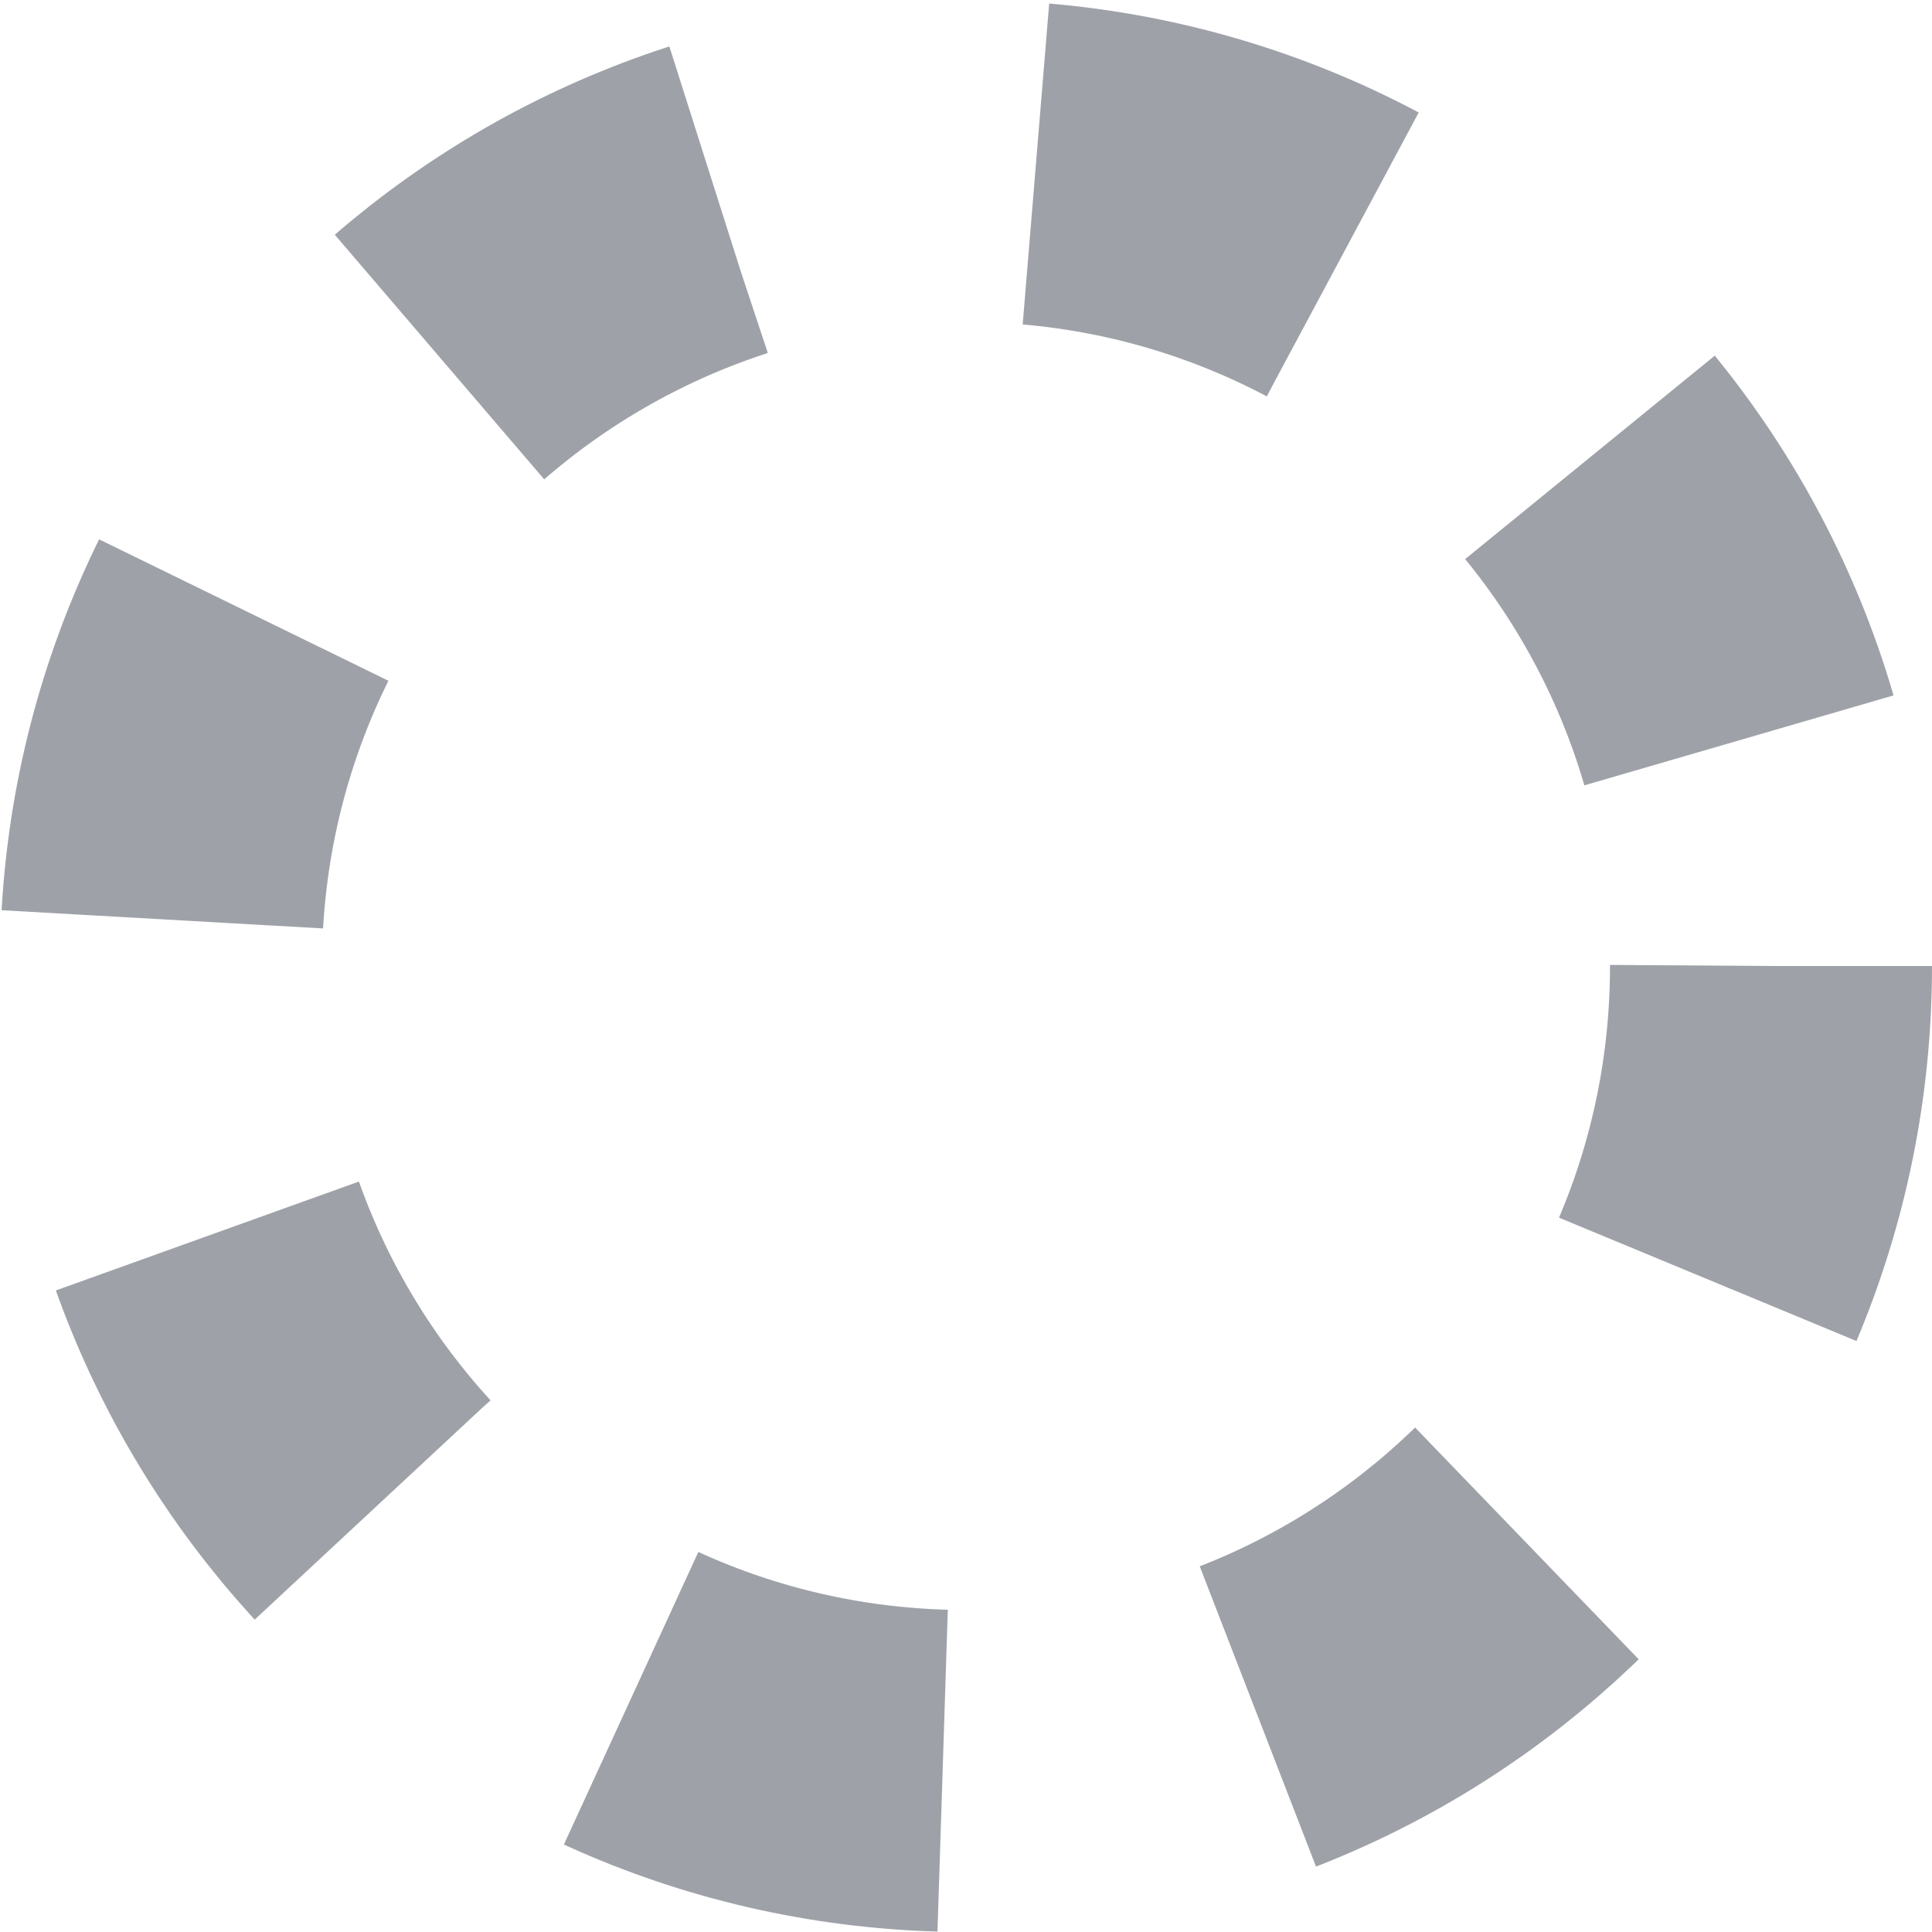
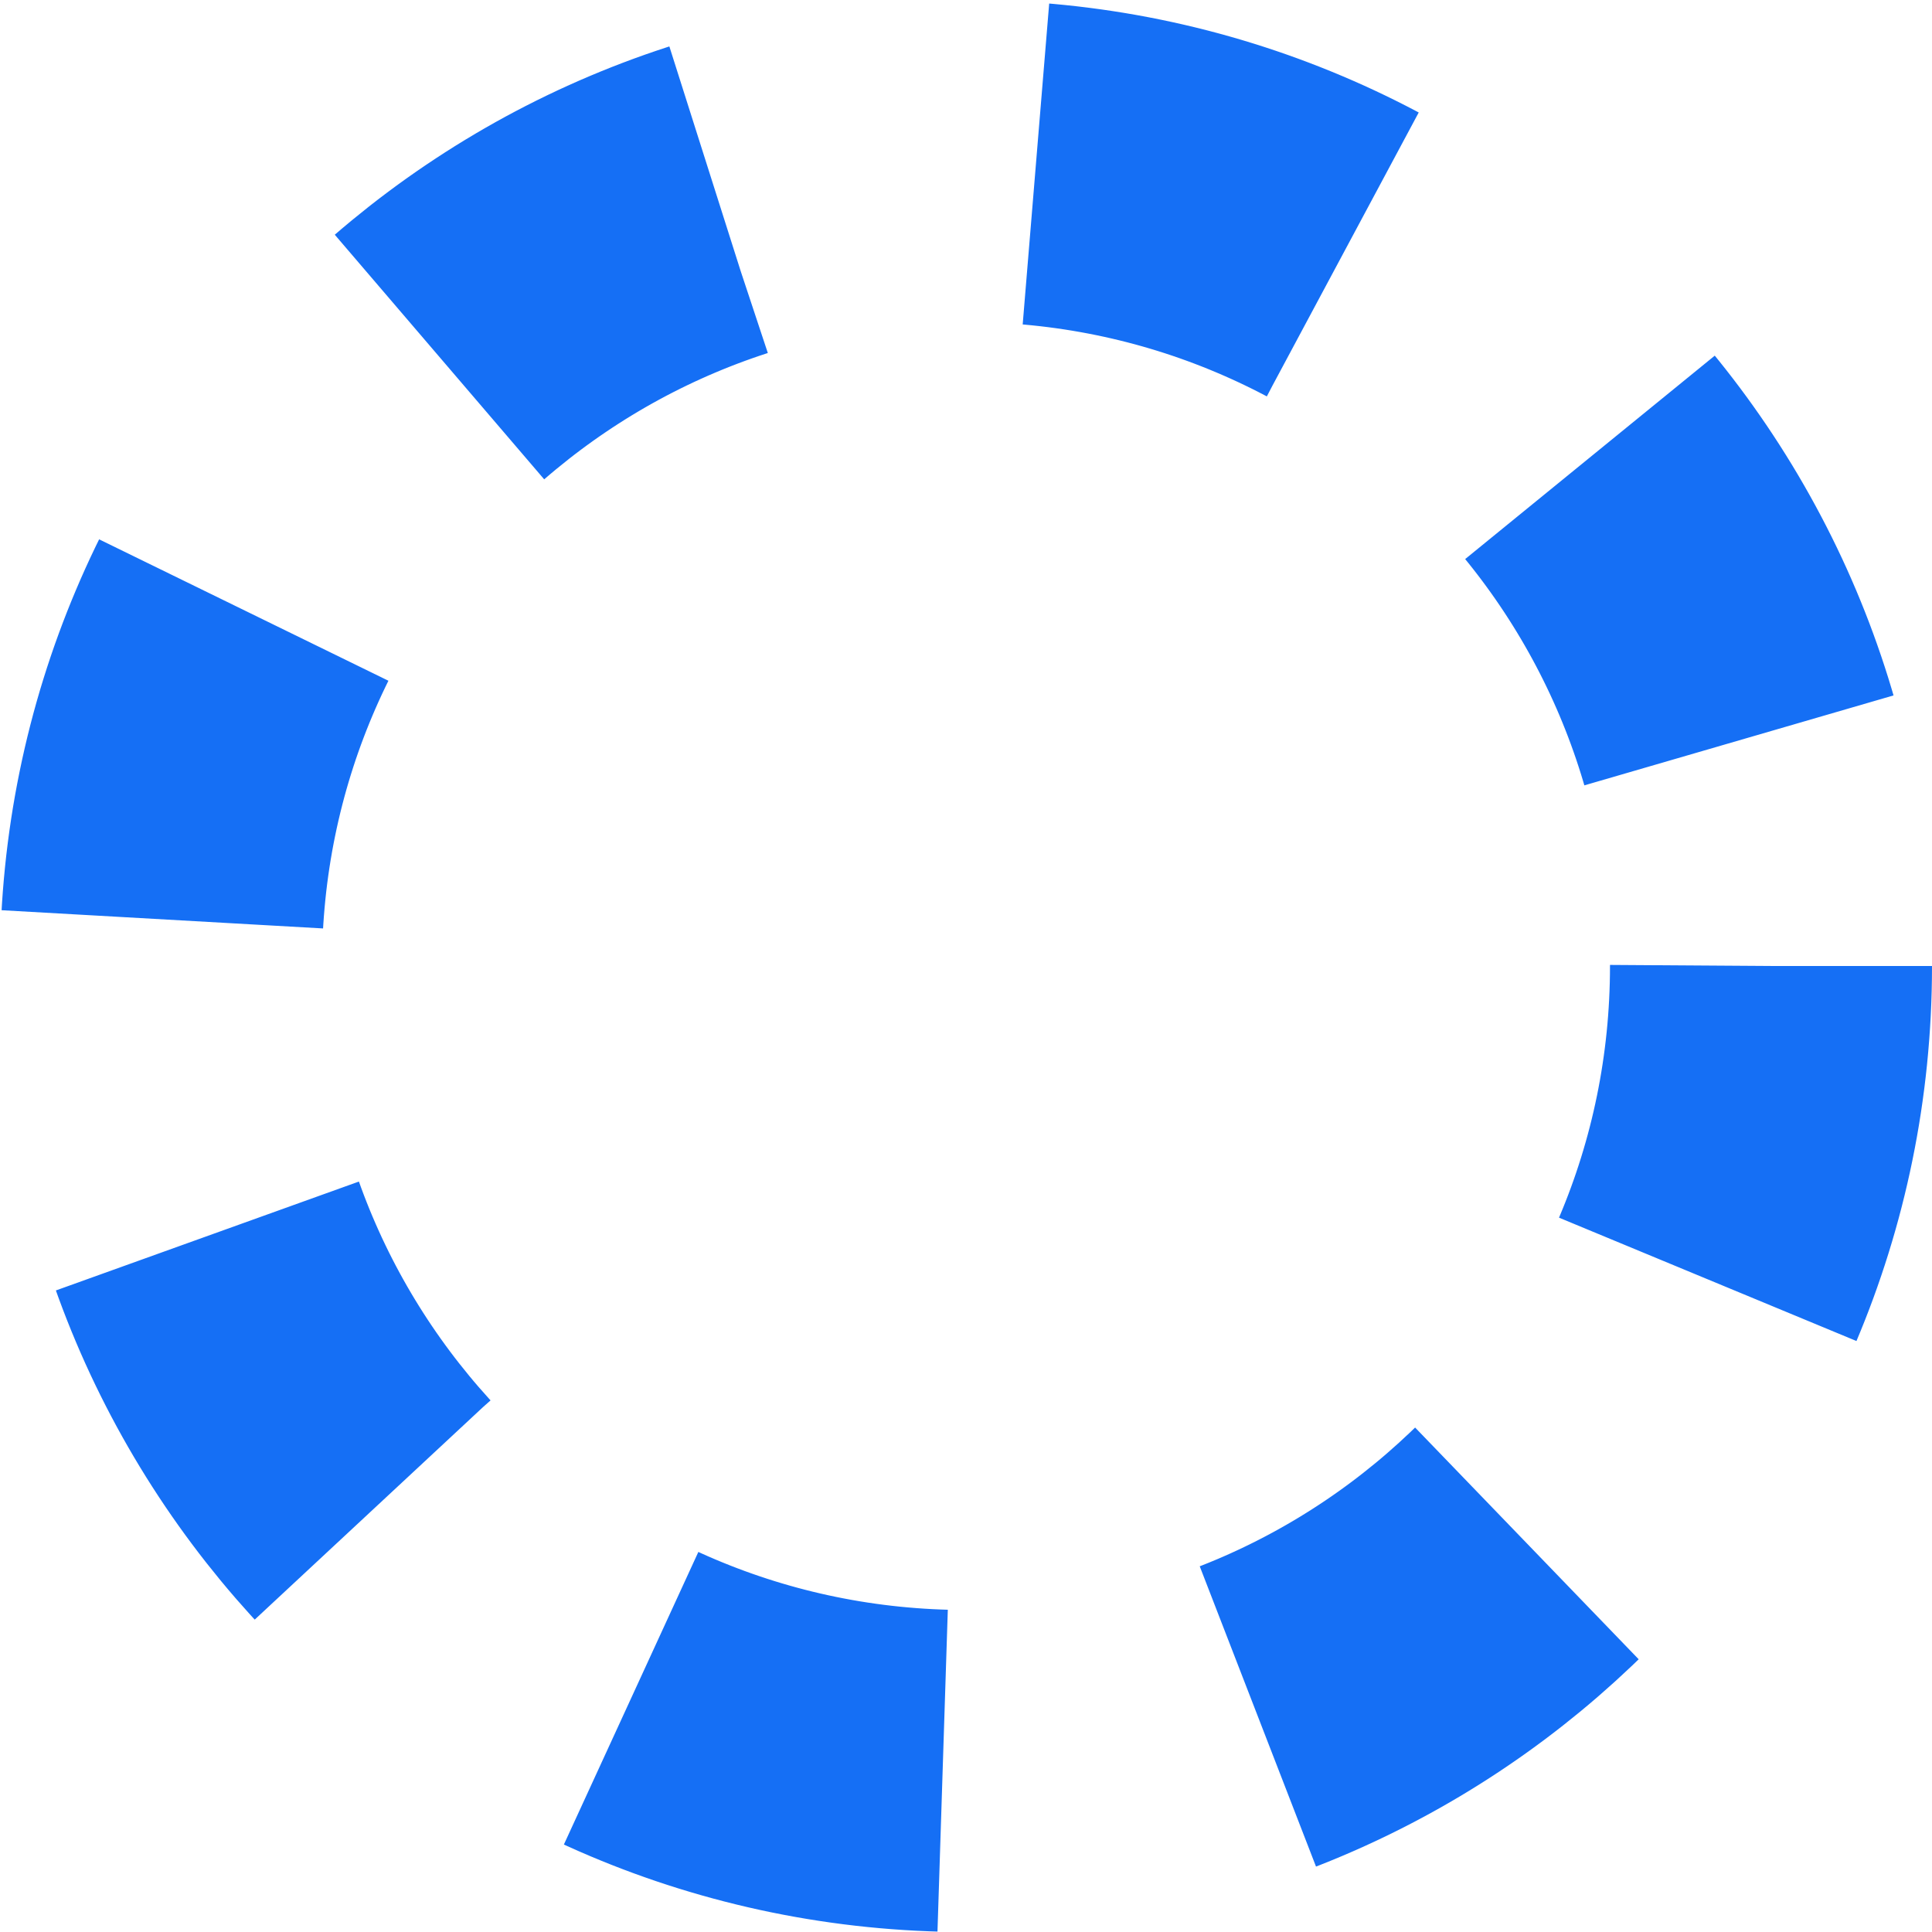
<svg xmlns="http://www.w3.org/2000/svg" width="12" height="12" viewBox="0 0 12 12" fill="none">
-   <circle cx="6" cy="6" r="5" stroke="#9EA2A8" stroke-width="2" stroke-dasharray="2 2" />
+   <circle cx="6" cy="6" r="5" stroke="#156FF5" stroke-width="2" stroke-dasharray="2 2" />
</svg>
